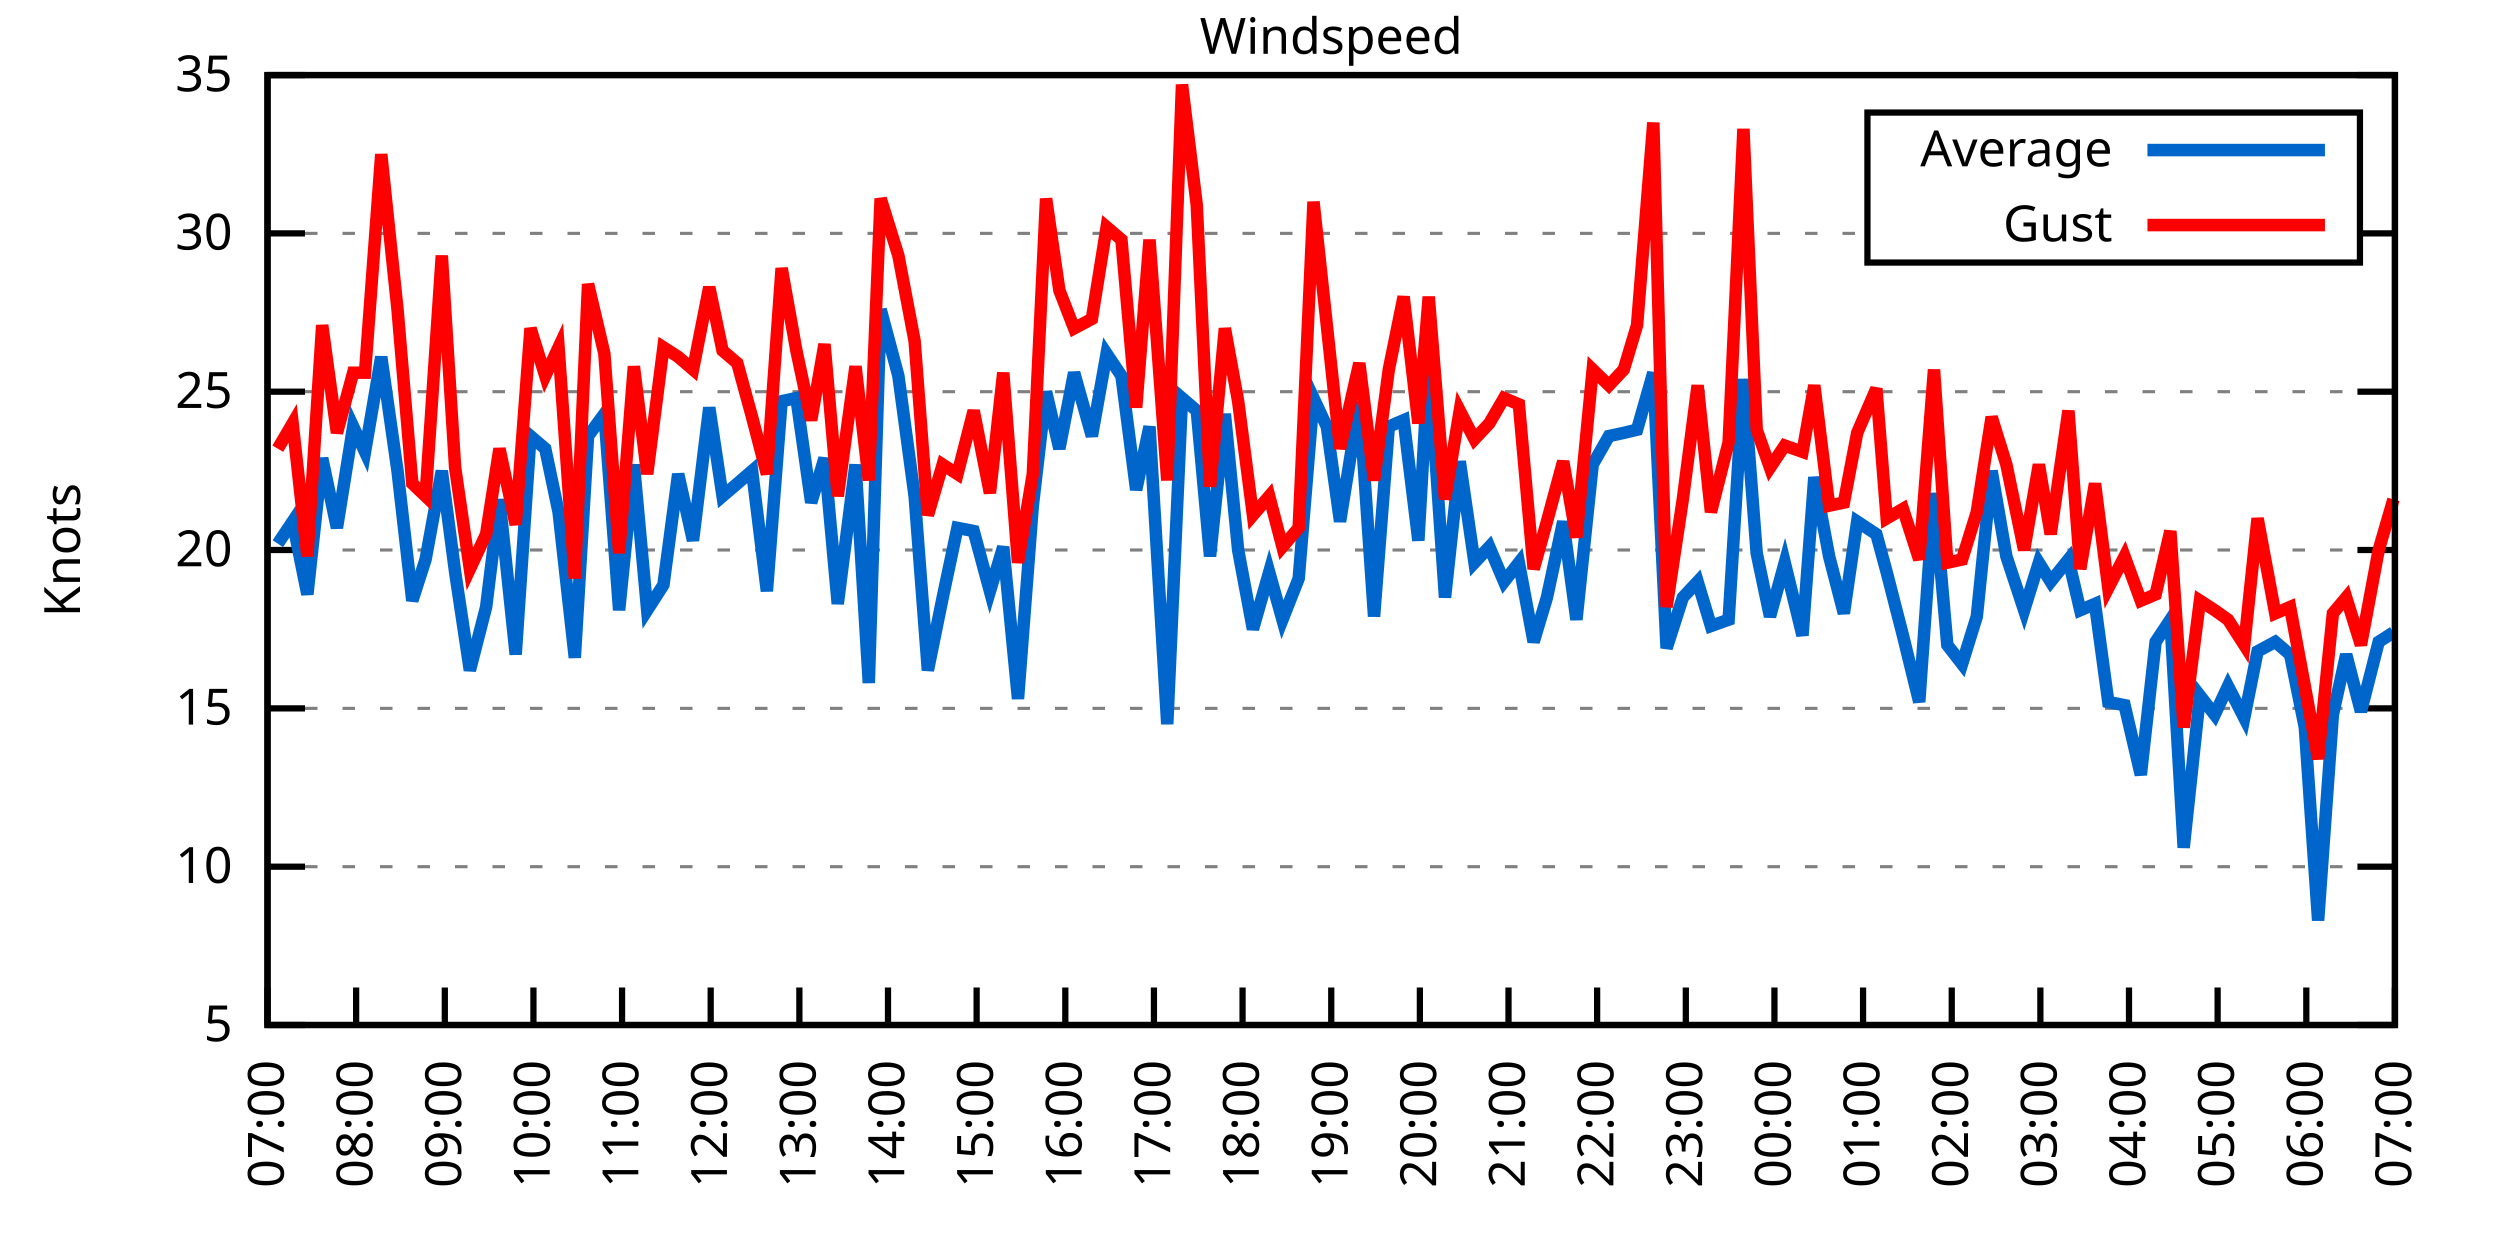
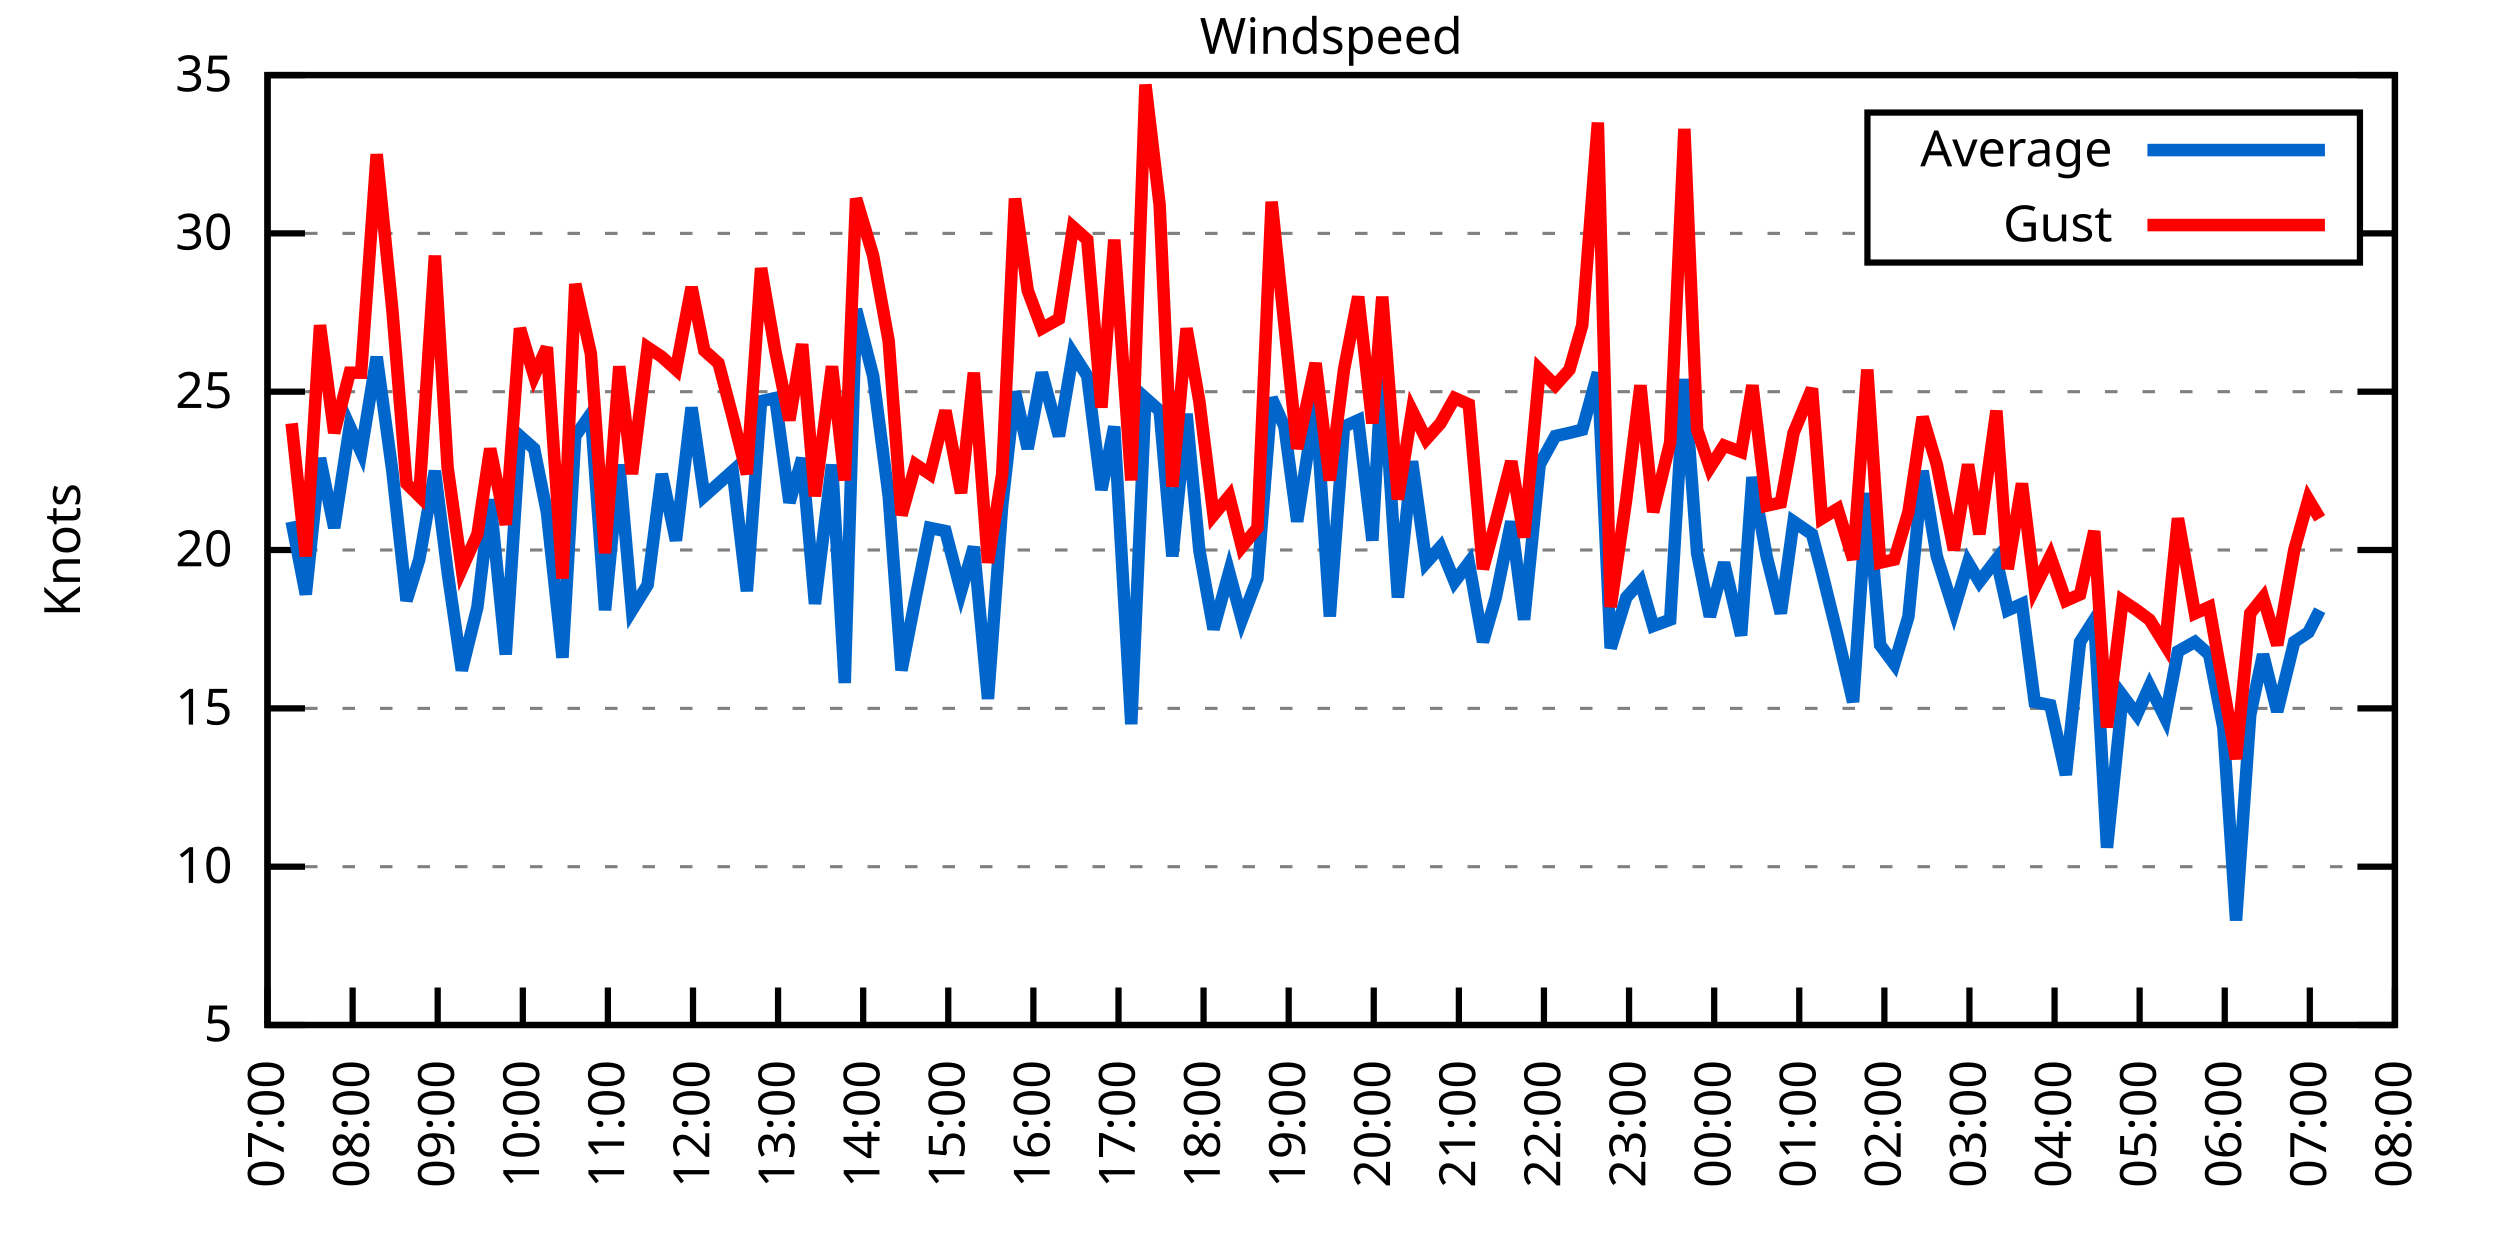
<svg xmlns="http://www.w3.org/2000/svg" xmlns:xlink="http://www.w3.org/1999/xlink" width="400" height="200" viewBox="0 0 400 200">
  <g id="gnuplot_canvas">
    <rect x="0" y="0" width="400" height="200" fill="none" />
    <defs>
      <circle id="gpDot" r="0.5" stroke-width="0.5" stroke="currentColor" />
      <path id="gpPt0" stroke-width="0.333" stroke="currentColor" d="M-1,0 h2 M0,-1 v2" />
      <path id="gpPt1" stroke-width="0.333" stroke="currentColor" d="M-1,-1 L1,1 M1,-1 L-1,1" />
      <path id="gpPt2" stroke-width="0.333" stroke="currentColor" d="M-1,0 L1,0 M0,-1 L0,1 M-1,-1 L1,1 M-1,1 L1,-1" />
      <rect id="gpPt3" stroke-width="0.333" stroke="currentColor" x="-1" y="-1" width="2" height="2" />
      <rect id="gpPt4" stroke-width="0.333" stroke="currentColor" fill="currentColor" x="-1" y="-1" width="2" height="2" />
      <circle id="gpPt5" stroke-width="0.333" stroke="currentColor" cx="0" cy="0" r="1" />
      <use xlink:href="#gpPt5" id="gpPt6" fill="currentColor" stroke="none" />
      <path id="gpPt7" stroke-width="0.333" stroke="currentColor" d="M0,-1.33 L-1.33,0.67 L1.33,0.67 z" />
      <use xlink:href="#gpPt7" id="gpPt8" fill="currentColor" stroke="none" />
      <use xlink:href="#gpPt7" id="gpPt9" stroke="currentColor" transform="rotate(180)" />
      <use xlink:href="#gpPt9" id="gpPt10" fill="currentColor" stroke="none" />
      <use xlink:href="#gpPt3" id="gpPt11" stroke="currentColor" transform="rotate(45)" />
      <use xlink:href="#gpPt11" id="gpPt12" fill="currentColor" stroke="none" />
      <path id="gpPt13" stroke-width="0.333" stroke="currentColor" d="M0,1.330 L1.265,0.411 L0.782,-1.067 L-0.782,-1.076 L-1.265,0.411 z" />
      <use xlink:href="#gpPt13" id="gpPt14" fill="currentColor" stroke="none" />
      <filter id="textbox" filterUnits="objectBoundingBox" x="0" y="0" height="1" width="1">
        <feFlood flood-color="white" flood-opacity="1" result="bgnd" />
        <feComposite in="SourceGraphic" in2="bgnd" operator="atop" />
      </filter>
      <filter id="greybox" filterUnits="objectBoundingBox" x="0" y="0" height="1" width="1">
        <feFlood flood-color="lightgrey" flood-opacity="1" result="grey" />
        <feComposite in="SourceGraphic" in2="grey" operator="atop" />
      </filter>
    </defs>
    <g fill="none" color="white" stroke="currentColor" stroke-width="1.00" stroke-linecap="butt" stroke-linejoin="miter">
</g>
    <g fill="none" color="black" stroke="currentColor" stroke-width="1.00" stroke-linecap="butt" stroke-linejoin="miter">
      <g stroke="none" shape-rendering="crispEdges">
        <polygon fill="rgb(255, 255, 255)" points="42.80,164.00 383.18,164.00 383.18,12.02 42.80,12.02 " />
      </g>
    </g>
    <g fill="none" color="black" stroke="currentColor" stroke-width="1.00" stroke-linecap="butt" stroke-linejoin="miter">
</g>
    <g fill="none" color="black" stroke="black" stroke-width="0.50" stroke-linecap="butt" stroke-linejoin="miter">
</g>
    <g fill="none" color="gray" stroke="currentColor" stroke-width="0.50" stroke-linecap="butt" stroke-linejoin="miter">
      <path stroke="gray" stroke-dasharray="2,4" class="gridline" d="M42.80,164.00 L383.19,164.00  " />
    </g>
    <g fill="none" color="gray" stroke="gray" stroke-width="1.00" stroke-linecap="butt" stroke-linejoin="miter">
</g>
    <g fill="none" color="black" stroke="currentColor" stroke-width="1.00" stroke-linecap="butt" stroke-linejoin="miter">
      <path stroke="black" d="M42.80,164.00 L48.80,164.00 M383.19,164.00 L377.19,164.00  " />
      <g transform="translate(37.20,166.60)" stroke="none" fill="black" font-family="Sans" font-size="8.00" text-anchor="end">
        <text>
          <tspan font-family="Sans"> 5</tspan>
        </text>
      </g>
    </g>
    <g fill="none" color="black" stroke="currentColor" stroke-width="1.00" stroke-linecap="butt" stroke-linejoin="miter">
</g>
    <g fill="none" color="black" stroke="black" stroke-width="0.50" stroke-linecap="butt" stroke-linejoin="miter">
</g>
    <g fill="none" color="gray" stroke="currentColor" stroke-width="0.50" stroke-linecap="butt" stroke-linejoin="miter">
      <path stroke="gray" stroke-dasharray="2,4" class="gridline" d="M42.80,138.67 L383.19,138.67  " />
    </g>
    <g fill="none" color="gray" stroke="gray" stroke-width="1.00" stroke-linecap="butt" stroke-linejoin="miter">
</g>
    <g fill="none" color="black" stroke="currentColor" stroke-width="1.00" stroke-linecap="butt" stroke-linejoin="miter">
      <path stroke="black" d="M42.80,138.67 L48.80,138.67 M383.19,138.67 L377.19,138.67  " />
      <g transform="translate(37.20,141.27)" stroke="none" fill="black" font-family="Sans" font-size="8.00" text-anchor="end">
        <text>
          <tspan font-family="Sans"> 10</tspan>
        </text>
      </g>
    </g>
    <g fill="none" color="black" stroke="currentColor" stroke-width="1.00" stroke-linecap="butt" stroke-linejoin="miter">
</g>
    <g fill="none" color="black" stroke="black" stroke-width="0.50" stroke-linecap="butt" stroke-linejoin="miter">
</g>
    <g fill="none" color="gray" stroke="currentColor" stroke-width="0.50" stroke-linecap="butt" stroke-linejoin="miter">
      <path stroke="gray" stroke-dasharray="2,4" class="gridline" d="M42.80,113.34 L383.19,113.34  " />
    </g>
    <g fill="none" color="gray" stroke="gray" stroke-width="1.00" stroke-linecap="butt" stroke-linejoin="miter">
</g>
    <g fill="none" color="black" stroke="currentColor" stroke-width="1.00" stroke-linecap="butt" stroke-linejoin="miter">
      <path stroke="black" d="M42.80,113.34 L48.80,113.34 M383.19,113.34 L377.19,113.34  " />
      <g transform="translate(37.20,115.94)" stroke="none" fill="black" font-family="Sans" font-size="8.00" text-anchor="end">
        <text>
          <tspan font-family="Sans"> 15</tspan>
        </text>
      </g>
    </g>
    <g fill="none" color="black" stroke="currentColor" stroke-width="1.00" stroke-linecap="butt" stroke-linejoin="miter">
</g>
    <g fill="none" color="black" stroke="black" stroke-width="0.50" stroke-linecap="butt" stroke-linejoin="miter">
</g>
    <g fill="none" color="gray" stroke="currentColor" stroke-width="0.50" stroke-linecap="butt" stroke-linejoin="miter">
      <path stroke="gray" stroke-dasharray="2,4" class="gridline" d="M42.80,88.00 L383.19,88.00  " />
    </g>
    <g fill="none" color="gray" stroke="gray" stroke-width="1.00" stroke-linecap="butt" stroke-linejoin="miter">
</g>
    <g fill="none" color="black" stroke="currentColor" stroke-width="1.00" stroke-linecap="butt" stroke-linejoin="miter">
      <path stroke="black" d="M42.80,88.00 L48.80,88.00 M383.19,88.00 L377.19,88.00  " />
      <g transform="translate(37.20,90.60)" stroke="none" fill="black" font-family="Sans" font-size="8.00" text-anchor="end">
        <text>
          <tspan font-family="Sans"> 20</tspan>
        </text>
      </g>
    </g>
    <g fill="none" color="black" stroke="currentColor" stroke-width="1.00" stroke-linecap="butt" stroke-linejoin="miter">
</g>
    <g fill="none" color="black" stroke="black" stroke-width="0.50" stroke-linecap="butt" stroke-linejoin="miter">
</g>
    <g fill="none" color="gray" stroke="currentColor" stroke-width="0.50" stroke-linecap="butt" stroke-linejoin="miter">
      <path stroke="gray" stroke-dasharray="2,4" class="gridline" d="M42.80,62.67 L383.19,62.67  " />
    </g>
    <g fill="none" color="gray" stroke="gray" stroke-width="1.00" stroke-linecap="butt" stroke-linejoin="miter">
</g>
    <g fill="none" color="black" stroke="currentColor" stroke-width="1.00" stroke-linecap="butt" stroke-linejoin="miter">
      <path stroke="black" d="M42.80,62.67 L48.80,62.67 M383.19,62.67 L377.19,62.67  " />
      <g transform="translate(37.20,65.27)" stroke="none" fill="black" font-family="Sans" font-size="8.00" text-anchor="end">
        <text>
          <tspan font-family="Sans"> 25</tspan>
        </text>
      </g>
    </g>
    <g fill="none" color="black" stroke="currentColor" stroke-width="1.00" stroke-linecap="butt" stroke-linejoin="miter">
</g>
    <g fill="none" color="black" stroke="black" stroke-width="0.50" stroke-linecap="butt" stroke-linejoin="miter">
</g>
    <g fill="none" color="gray" stroke="currentColor" stroke-width="0.50" stroke-linecap="butt" stroke-linejoin="miter">
      <path stroke="gray" stroke-dasharray="2,4" class="gridline" d="M42.80,37.34 L298.79,37.34 M377.59,37.34 L383.19,37.34  " />
    </g>
    <g fill="none" color="gray" stroke="gray" stroke-width="1.00" stroke-linecap="butt" stroke-linejoin="miter">
</g>
    <g fill="none" color="black" stroke="currentColor" stroke-width="1.00" stroke-linecap="butt" stroke-linejoin="miter">
      <path stroke="black" d="M42.80,37.34 L48.80,37.34 M383.19,37.34 L377.19,37.34  " />
      <g transform="translate(37.20,39.94)" stroke="none" fill="black" font-family="Sans" font-size="8.00" text-anchor="end">
        <text>
          <tspan font-family="Sans"> 30</tspan>
        </text>
      </g>
    </g>
    <g fill="none" color="black" stroke="currentColor" stroke-width="1.00" stroke-linecap="butt" stroke-linejoin="miter">
</g>
    <g fill="none" color="black" stroke="black" stroke-width="0.50" stroke-linecap="butt" stroke-linejoin="miter">
</g>
    <g fill="none" color="gray" stroke="currentColor" stroke-width="0.50" stroke-linecap="butt" stroke-linejoin="miter">
      <path stroke="gray" stroke-dasharray="2,4" class="gridline" d="M42.80,12.01 L383.19,12.01  " />
    </g>
    <g fill="none" color="gray" stroke="gray" stroke-width="1.00" stroke-linecap="butt" stroke-linejoin="miter">
</g>
    <g fill="none" color="black" stroke="currentColor" stroke-width="1.00" stroke-linecap="butt" stroke-linejoin="miter">
      <path stroke="black" d="M42.80,12.01 L48.80,12.01 M383.19,12.01 L377.19,12.01  " />
      <g transform="translate(37.20,14.61)" stroke="none" fill="black" font-family="Sans" font-size="8.00" text-anchor="end">
        <text>
          <tspan font-family="Sans"> 35</tspan>
        </text>
      </g>
    </g>
    <g fill="none" color="black" stroke="currentColor" stroke-width="1.00" stroke-linecap="butt" stroke-linejoin="miter">
      <path stroke="black" d="M42.80,164.00 L42.80,158.00  " />
      <g transform="translate(45.40,169.60) rotate(270.00)" stroke="none" fill="black" font-family="Sans" font-size="8.00" text-anchor="end">
        <text>
          <tspan font-family="Sans">07:00</tspan>
        </text>
      </g>
    </g>
    <g fill="none" color="black" stroke="currentColor" stroke-width="1.00" stroke-linecap="butt" stroke-linejoin="miter">
-       <path stroke="black" d="M56.98,164.00 L56.98,158.00  " />
-       <g transform="translate(59.58,169.60) rotate(270.00)" stroke="none" fill="black" font-family="Sans" font-size="8.00" text-anchor="end">
+       <path stroke="black" d="M56.42,164.00 L56.42,158.00  " />
+       <g transform="translate(59.02,169.60) rotate(270.00)" stroke="none" fill="black" font-family="Sans" font-size="8.00" text-anchor="end">
        <text>
          <tspan font-family="Sans">08:00</tspan>
        </text>
      </g>
    </g>
    <g fill="none" color="black" stroke="currentColor" stroke-width="1.00" stroke-linecap="butt" stroke-linejoin="miter">
-       <path stroke="black" d="M71.17,164.00 L71.17,158.00  " />
-       <g transform="translate(73.77,169.60) rotate(270.00)" stroke="none" fill="black" font-family="Sans" font-size="8.00" text-anchor="end">
+       <path stroke="black" d="M70.03,164.00 L70.03,158.00  " />
+       <g transform="translate(72.63,169.60) rotate(270.00)" stroke="none" fill="black" font-family="Sans" font-size="8.00" text-anchor="end">
        <text>
          <tspan font-family="Sans">09:00</tspan>
        </text>
      </g>
    </g>
    <g fill="none" color="black" stroke="currentColor" stroke-width="1.00" stroke-linecap="butt" stroke-linejoin="miter">
-       <path stroke="black" d="M85.35,164.00 L85.35,158.00  " />
-       <g transform="translate(87.95,169.60) rotate(270.00)" stroke="none" fill="black" font-family="Sans" font-size="8.00" text-anchor="end">
+       <path stroke="black" d="M83.65,164.00 L83.65,158.00  " />
+       <g transform="translate(86.25,169.60) rotate(270.00)" stroke="none" fill="black" font-family="Sans" font-size="8.00" text-anchor="end">
        <text>
          <tspan font-family="Sans">10:00</tspan>
        </text>
      </g>
    </g>
    <g fill="none" color="black" stroke="currentColor" stroke-width="1.00" stroke-linecap="butt" stroke-linejoin="miter">
-       <path stroke="black" d="M99.53,164.00 L99.53,158.00  " />
-       <g transform="translate(102.13,169.60) rotate(270.00)" stroke="none" fill="black" font-family="Sans" font-size="8.00" text-anchor="end">
+       <path stroke="black" d="M97.26,164.00 L97.26,158.00  " />
+       <g transform="translate(99.86,169.60) rotate(270.00)" stroke="none" fill="black" font-family="Sans" font-size="8.00" text-anchor="end">
        <text>
          <tspan font-family="Sans">11:00</tspan>
        </text>
      </g>
    </g>
    <g fill="none" color="black" stroke="currentColor" stroke-width="1.00" stroke-linecap="butt" stroke-linejoin="miter">
-       <path stroke="black" d="M113.71,164.00 L113.71,158.00  " />
-       <g transform="translate(116.31,169.60) rotate(270.00)" stroke="none" fill="black" font-family="Sans" font-size="8.00" text-anchor="end">
+       <path stroke="black" d="M110.88,164.00 L110.88,158.00  " />
+       <g transform="translate(113.48,169.60) rotate(270.00)" stroke="none" fill="black" font-family="Sans" font-size="8.00" text-anchor="end">
        <text>
          <tspan font-family="Sans">12:00</tspan>
        </text>
      </g>
    </g>
    <g fill="none" color="black" stroke="currentColor" stroke-width="1.00" stroke-linecap="butt" stroke-linejoin="miter">
-       <path stroke="black" d="M127.90,164.00 L127.90,158.00  " />
-       <g transform="translate(130.50,169.60) rotate(270.00)" stroke="none" fill="black" font-family="Sans" font-size="8.00" text-anchor="end">
+       <path stroke="black" d="M124.49,164.00 L124.49,158.00  " />
+       <g transform="translate(127.09,169.60) rotate(270.00)" stroke="none" fill="black" font-family="Sans" font-size="8.00" text-anchor="end">
        <text>
          <tspan font-family="Sans">13:00</tspan>
        </text>
      </g>
    </g>
    <g fill="none" color="black" stroke="currentColor" stroke-width="1.00" stroke-linecap="butt" stroke-linejoin="miter">
-       <path stroke="black" d="M142.08,164.00 L142.08,158.00  " />
-       <g transform="translate(144.68,169.60) rotate(270.00)" stroke="none" fill="black" font-family="Sans" font-size="8.00" text-anchor="end">
+       <path stroke="black" d="M138.11,164.00 L138.11,158.00  " />
+       <g transform="translate(140.71,169.60) rotate(270.00)" stroke="none" fill="black" font-family="Sans" font-size="8.00" text-anchor="end">
        <text>
          <tspan font-family="Sans">14:00</tspan>
        </text>
      </g>
    </g>
    <g fill="none" color="black" stroke="currentColor" stroke-width="1.00" stroke-linecap="butt" stroke-linejoin="miter">
-       <path stroke="black" d="M156.26,164.00 L156.26,158.00  " />
-       <g transform="translate(158.86,169.60) rotate(270.00)" stroke="none" fill="black" font-family="Sans" font-size="8.00" text-anchor="end">
+       <path stroke="black" d="M151.72,164.00 L151.72,158.00  " />
+       <g transform="translate(154.32,169.60) rotate(270.00)" stroke="none" fill="black" font-family="Sans" font-size="8.00" text-anchor="end">
        <text>
          <tspan font-family="Sans">15:00</tspan>
        </text>
      </g>
    </g>
    <g fill="none" color="black" stroke="currentColor" stroke-width="1.00" stroke-linecap="butt" stroke-linejoin="miter">
-       <path stroke="black" d="M170.45,164.00 L170.45,158.00  " />
-       <g transform="translate(173.05,169.60) rotate(270.00)" stroke="none" fill="black" font-family="Sans" font-size="8.00" text-anchor="end">
+       <path stroke="black" d="M165.34,164.00 L165.34,158.00  " />
+       <g transform="translate(167.94,169.60) rotate(270.00)" stroke="none" fill="black" font-family="Sans" font-size="8.00" text-anchor="end">
        <text>
          <tspan font-family="Sans">16:00</tspan>
        </text>
      </g>
    </g>
    <g fill="none" color="black" stroke="currentColor" stroke-width="1.00" stroke-linecap="butt" stroke-linejoin="miter">
-       <path stroke="black" d="M184.63,164.00 L184.63,158.00  " />
-       <g transform="translate(187.23,169.60) rotate(270.00)" stroke="none" fill="black" font-family="Sans" font-size="8.00" text-anchor="end">
+       <path stroke="black" d="M178.96,164.00 L178.96,158.00  " />
+       <g transform="translate(181.56,169.60) rotate(270.00)" stroke="none" fill="black" font-family="Sans" font-size="8.00" text-anchor="end">
        <text>
          <tspan font-family="Sans">17:00</tspan>
        </text>
      </g>
    </g>
    <g fill="none" color="black" stroke="currentColor" stroke-width="1.00" stroke-linecap="butt" stroke-linejoin="miter">
-       <path stroke="black" d="M198.81,164.00 L198.81,158.00  " />
-       <g transform="translate(201.41,169.60) rotate(270.00)" stroke="none" fill="black" font-family="Sans" font-size="8.00" text-anchor="end">
+       <path stroke="black" d="M192.57,164.00 L192.57,158.00  " />
+       <g transform="translate(195.17,169.60) rotate(270.00)" stroke="none" fill="black" font-family="Sans" font-size="8.00" text-anchor="end">
        <text>
          <tspan font-family="Sans">18:00</tspan>
        </text>
      </g>
    </g>
    <g fill="none" color="black" stroke="currentColor" stroke-width="1.00" stroke-linecap="butt" stroke-linejoin="miter">
-       <path stroke="black" d="M213.00,164.00 L213.00,158.00  " />
-       <g transform="translate(215.60,169.60) rotate(270.00)" stroke="none" fill="black" font-family="Sans" font-size="8.00" text-anchor="end">
+       <path stroke="black" d="M206.19,164.00 L206.19,158.00  " />
+       <g transform="translate(208.79,169.60) rotate(270.00)" stroke="none" fill="black" font-family="Sans" font-size="8.00" text-anchor="end">
        <text>
          <tspan font-family="Sans">19:00</tspan>
        </text>
      </g>
    </g>
    <g fill="none" color="black" stroke="currentColor" stroke-width="1.00" stroke-linecap="butt" stroke-linejoin="miter">
-       <path stroke="black" d="M227.18,164.00 L227.18,158.00  " />
-       <g transform="translate(229.78,169.60) rotate(270.00)" stroke="none" fill="black" font-family="Sans" font-size="8.00" text-anchor="end">
+       <path stroke="black" d="M219.80,164.00 L219.80,158.00  " />
+       <g transform="translate(222.40,169.60) rotate(270.00)" stroke="none" fill="black" font-family="Sans" font-size="8.00" text-anchor="end">
        <text>
          <tspan font-family="Sans">20:00</tspan>
        </text>
      </g>
    </g>
    <g fill="none" color="black" stroke="currentColor" stroke-width="1.00" stroke-linecap="butt" stroke-linejoin="miter">
-       <path stroke="black" d="M241.36,164.00 L241.36,158.00  " />
-       <g transform="translate(243.96,169.60) rotate(270.00)" stroke="none" fill="black" font-family="Sans" font-size="8.00" text-anchor="end">
+       <path stroke="black" d="M233.42,164.00 L233.42,158.00  " />
+       <g transform="translate(236.02,169.60) rotate(270.00)" stroke="none" fill="black" font-family="Sans" font-size="8.00" text-anchor="end">
        <text>
          <tspan font-family="Sans">21:00</tspan>
        </text>
      </g>
    </g>
    <g fill="none" color="black" stroke="currentColor" stroke-width="1.00" stroke-linecap="butt" stroke-linejoin="miter">
-       <path stroke="black" d="M255.54,164.00 L255.54,158.00  " />
-       <g transform="translate(258.14,169.60) rotate(270.00)" stroke="none" fill="black" font-family="Sans" font-size="8.00" text-anchor="end">
+       <path stroke="black" d="M247.03,164.00 L247.03,158.00  " />
+       <g transform="translate(249.63,169.60) rotate(270.00)" stroke="none" fill="black" font-family="Sans" font-size="8.00" text-anchor="end">
        <text>
          <tspan font-family="Sans">22:00</tspan>
        </text>
      </g>
    </g>
    <g fill="none" color="black" stroke="currentColor" stroke-width="1.00" stroke-linecap="butt" stroke-linejoin="miter">
-       <path stroke="black" d="M269.73,164.00 L269.73,158.00  " />
-       <g transform="translate(272.33,169.60) rotate(270.00)" stroke="none" fill="black" font-family="Sans" font-size="8.00" text-anchor="end">
+       <path stroke="black" d="M260.65,164.00 L260.65,158.00  " />
+       <g transform="translate(263.25,169.60) rotate(270.00)" stroke="none" fill="black" font-family="Sans" font-size="8.00" text-anchor="end">
        <text>
          <tspan font-family="Sans">23:00</tspan>
        </text>
      </g>
    </g>
    <g fill="none" color="black" stroke="currentColor" stroke-width="1.00" stroke-linecap="butt" stroke-linejoin="miter">
-       <path stroke="black" d="M283.91,164.00 L283.91,158.00  " />
-       <g transform="translate(286.51,169.60) rotate(270.00)" stroke="none" fill="black" font-family="Sans" font-size="8.00" text-anchor="end">
+       <path stroke="black" d="M274.27,164.00 L274.27,158.00  " />
+       <g transform="translate(276.87,169.60) rotate(270.00)" stroke="none" fill="black" font-family="Sans" font-size="8.00" text-anchor="end">
        <text>
          <tspan font-family="Sans">00:00</tspan>
        </text>
      </g>
    </g>
    <g fill="none" color="black" stroke="currentColor" stroke-width="1.00" stroke-linecap="butt" stroke-linejoin="miter">
-       <path stroke="black" d="M298.09,164.00 L298.09,158.00  " />
-       <g transform="translate(300.69,169.60) rotate(270.00)" stroke="none" fill="black" font-family="Sans" font-size="8.00" text-anchor="end">
+       <path stroke="black" d="M287.88,164.00 L287.88,158.00  " />
+       <g transform="translate(290.48,169.60) rotate(270.00)" stroke="none" fill="black" font-family="Sans" font-size="8.00" text-anchor="end">
        <text>
          <tspan font-family="Sans">01:00</tspan>
        </text>
      </g>
    </g>
    <g fill="none" color="black" stroke="currentColor" stroke-width="1.00" stroke-linecap="butt" stroke-linejoin="miter">
-       <path stroke="black" d="M312.28,164.00 L312.28,158.00  " />
-       <g transform="translate(314.88,169.60) rotate(270.00)" stroke="none" fill="black" font-family="Sans" font-size="8.00" text-anchor="end">
+       <path stroke="black" d="M301.50,164.00 L301.50,158.00  " />
+       <g transform="translate(304.10,169.60) rotate(270.00)" stroke="none" fill="black" font-family="Sans" font-size="8.00" text-anchor="end">
        <text>
          <tspan font-family="Sans">02:00</tspan>
        </text>
      </g>
    </g>
    <g fill="none" color="black" stroke="currentColor" stroke-width="1.00" stroke-linecap="butt" stroke-linejoin="miter">
-       <path stroke="black" d="M326.46,164.00 L326.46,158.00  " />
-       <g transform="translate(329.06,169.60) rotate(270.00)" stroke="none" fill="black" font-family="Sans" font-size="8.00" text-anchor="end">
+       <path stroke="black" d="M315.11,164.00 L315.11,158.00  " />
+       <g transform="translate(317.71,169.60) rotate(270.00)" stroke="none" fill="black" font-family="Sans" font-size="8.00" text-anchor="end">
        <text>
          <tspan font-family="Sans">03:00</tspan>
        </text>
      </g>
    </g>
    <g fill="none" color="black" stroke="currentColor" stroke-width="1.00" stroke-linecap="butt" stroke-linejoin="miter">
-       <path stroke="black" d="M340.64,164.00 L340.64,158.00  " />
-       <g transform="translate(343.24,169.60) rotate(270.00)" stroke="none" fill="black" font-family="Sans" font-size="8.00" text-anchor="end">
+       <path stroke="black" d="M328.73,164.00 L328.73,158.00  " />
+       <g transform="translate(331.33,169.60) rotate(270.00)" stroke="none" fill="black" font-family="Sans" font-size="8.00" text-anchor="end">
        <text>
          <tspan font-family="Sans">04:00</tspan>
        </text>
      </g>
    </g>
    <g fill="none" color="black" stroke="currentColor" stroke-width="1.00" stroke-linecap="butt" stroke-linejoin="miter">
-       <path stroke="black" d="M354.82,164.00 L354.82,158.00  " />
-       <g transform="translate(357.42,169.60) rotate(270.00)" stroke="none" fill="black" font-family="Sans" font-size="8.00" text-anchor="end">
+       <path stroke="black" d="M342.34,164.00 L342.34,158.00  " />
+       <g transform="translate(344.94,169.60) rotate(270.00)" stroke="none" fill="black" font-family="Sans" font-size="8.00" text-anchor="end">
        <text>
          <tspan font-family="Sans">05:00</tspan>
        </text>
      </g>
    </g>
    <g fill="none" color="black" stroke="currentColor" stroke-width="1.00" stroke-linecap="butt" stroke-linejoin="miter">
-       <path stroke="black" d="M369.01,164.00 L369.01,158.00  " />
-       <g transform="translate(371.61,169.60) rotate(270.00)" stroke="none" fill="black" font-family="Sans" font-size="8.00" text-anchor="end">
+       <path stroke="black" d="M355.96,164.00 L355.96,158.00  " />
+       <g transform="translate(358.56,169.60) rotate(270.00)" stroke="none" fill="black" font-family="Sans" font-size="8.00" text-anchor="end">
        <text>
          <tspan font-family="Sans">06:00</tspan>
+         </text>
+       </g>
+     </g>
+     <g fill="none" color="black" stroke="currentColor" stroke-width="1.00" stroke-linecap="butt" stroke-linejoin="miter">
+       <path stroke="black" d="M369.57,164.00 L369.57,158.00  " />
+       <g transform="translate(372.17,169.60) rotate(270.00)" stroke="none" fill="black" font-family="Sans" font-size="8.00" text-anchor="end">
+         <text>
+           <tspan font-family="Sans">07:00</tspan>
        </text>
      </g>
    </g>
    <g fill="none" color="black" stroke="currentColor" stroke-width="1.00" stroke-linecap="butt" stroke-linejoin="miter">
      <path stroke="black" d="M383.19,164.00 L383.19,158.00  " />
      <g transform="translate(385.79,169.60) rotate(270.00)" stroke="none" fill="black" font-family="Sans" font-size="8.00" text-anchor="end">
        <text>
-           <tspan font-family="Sans">07:00</tspan>
+           <tspan font-family="Sans">08:00</tspan>
        </text>
      </g>
    </g>
    <g fill="none" color="black" stroke="currentColor" stroke-width="1.00" stroke-linecap="butt" stroke-linejoin="miter">
</g>
    <g fill="none" color="black" stroke="currentColor" stroke-width="1.00" stroke-linecap="butt" stroke-linejoin="miter">
      <path stroke="black" d="M42.80,12.01 L42.80,164.00 L383.19,164.00 L383.19,12.01 L42.80,12.01 Z  " />
    </g>
    <g fill="none" color="black" stroke="currentColor" stroke-width="1.00" stroke-linecap="butt" stroke-linejoin="miter">
</g>
    <g fill="none" color="black" stroke="currentColor" stroke-width="1.00" stroke-linecap="butt" stroke-linejoin="miter">
      <path stroke="black" d="M298.79,42.01 L298.79,18.01 L377.59,18.01 L377.59,42.01 L298.79,42.01 Z  " />
    </g>
    <g id="Windspeed_plot_1">
      <g fill="none" color="white" stroke="black" stroke-width="2.00" stroke-linecap="butt" stroke-linejoin="miter">
</g>
      <g fill="none" color="black" stroke="currentColor" stroke-width="2.00" stroke-linecap="butt" stroke-linejoin="miter">
        <g transform="translate(337.99,26.61)" stroke="none" fill="black" font-family="Sans" font-size="8.00" text-anchor="end">
          <text>
            <tspan font-family="Sans">Average</tspan>
          </text>
        </g>
      </g>
      <g fill="none" color="black" stroke="currentColor" stroke-width="2.00" stroke-linecap="butt" stroke-linejoin="miter">
-         <path stroke="rgb(  0, 102, 204)" d="M343.59,24.01 L371.99,24.01 M44.45,86.99 L46.82,83.45 L49.18,95.10 L51.55,73.31 L53.91,84.46 L56.51,68.25   L58.40,72.30 L61.00,57.10 L63.60,75.34 L65.97,96.11 L68.09,89.52 L70.69,75.34 L72.82,91.55 L75.18,107.26   L77.78,97.12 L79.91,79.90 L82.51,104.72 L84.88,69.77 L87.24,71.79 L89.37,81.93 L91.97,105.23 L94.09,69.77   L96.70,66.22 L99.06,97.63 L101.42,74.33 L103.55,97.63 L106.15,93.58 L108.51,75.85 L110.88,86.49 L113.48,65.21   L115.61,79.39 L117.97,77.37 L120.33,75.34 L122.70,94.59 L125.06,64.19 L127.42,63.69 L129.79,80.41 L131.92,73.31   L134.04,96.62 L136.88,74.33 L139.01,109.28 L140.90,49.50 L143.74,60.14 L146.34,79.39 L148.46,107.26 L150.83,95.60   L153.19,84.46 L155.79,84.97 L158.39,94.59 L160.52,87.50 L162.88,111.82 L165.25,80.91 L167.37,62.67 L169.50,71.79   L171.86,59.63 L174.70,69.77 L177.06,56.59 L179.43,60.14 L181.79,78.38 L183.92,68.25 L186.76,115.87 L189.12,63.69   L191.48,65.71 L193.61,89.02 L195.98,66.22 L198.10,88.00 L200.47,100.67 L203.07,91.55 L205.19,99.15 L207.79,92.56   L210.16,63.69 L212.29,68.25 L214.41,83.45 L217.49,64.19 L219.85,98.64 L222.21,68.25 L224.58,67.23 L226.94,86.49   L228.60,57.61 L231.20,95.60 L233.56,73.82 L235.92,90.03 L238.29,87.50 L240.65,93.07 L243.02,90.03 L245.38,102.70   L247.51,95.60 L250.11,83.45 L252.23,99.15 L254.83,74.33 L257.43,69.77 L259.80,69.26 L261.93,68.75 L264.53,59.63   L266.65,103.71 L269.25,95.60 L271.62,93.07 L273.75,100.16 L276.58,99.15 L278.95,60.65 L281.07,88.51 L283.20,98.64   L285.56,90.03 L288.40,101.68 L290.29,76.35 L292.66,89.02 L295.02,98.14 L297.15,83.45 L300.22,85.47 L301.87,91.55   L304.47,101.68 L307.08,112.32 L309.44,78.89 L311.57,103.20 L313.93,106.24 L316.29,98.64 L318.66,75.34 L321.02,89.02   L323.86,97.63 L326.22,90.03 L328.11,93.07 L330.95,89.52 L332.84,97.63 L335.20,96.62 L337.33,112.32 L339.93,112.83   L342.53,123.98 L344.90,102.70 L347.26,99.15 L349.39,135.63 L351.99,111.31 L354.35,114.35 L356.48,109.79 L359.08,114.86   L361.21,104.22 L364.04,102.70 L366.41,104.72 L368.77,116.38 L370.90,147.28 L373.26,114.35 L375.39,104.72 L377.75,113.84   L380.59,102.70 L382.95,101.18  " />
+         <path stroke="rgb(  0, 102, 204)" d="M343.59,24.01 L371.99,24.01 M46.66,83.45 L48.93,95.10 L51.20,73.31 L53.47,84.46 L55.96,68.25 L57.78,72.30   L60.27,57.10 L62.77,75.34 L65.04,96.11 L67.08,89.52 L69.58,75.34 L71.62,91.55 L73.89,107.26 L76.39,97.12   L78.43,79.90 L80.92,104.72 L83.19,69.77 L85.46,71.79 L87.50,81.93 L90.00,105.23 L92.04,69.77 L94.54,66.22   L96.81,97.63 L99.08,74.33 L101.12,97.63 L103.62,93.58 L105.89,75.85 L108.15,86.49 L110.65,65.21 L112.69,79.39   L114.96,77.37 L117.23,75.34 L119.50,94.59 L121.77,64.19 L124.04,63.69 L126.31,80.41 L128.35,73.31 L130.39,96.62   L133.12,74.33 L135.16,109.28 L136.97,49.50 L139.70,60.14 L142.19,79.39 L144.24,107.26 L146.51,95.60 L148.77,84.46   L151.27,84.97 L153.77,94.59 L155.81,87.50 L158.08,111.82 L160.35,80.91 L162.39,62.67 L164.43,71.79 L166.70,59.63   L169.43,69.77 L171.69,56.59 L173.96,60.14 L176.23,78.38 L178.28,68.25 L181.00,115.87 L183.27,63.69 L185.54,65.71   L187.58,89.02 L189.85,66.22 L191.89,88.00 L194.16,100.67 L196.66,91.55 L198.70,99.15 L201.19,92.56 L203.46,63.69   L205.51,68.25 L207.55,83.45 L210.50,64.19 L212.77,98.64 L215.04,68.25 L217.31,67.23 L219.58,86.49 L221.16,57.61   L223.66,95.60 L225.93,73.82 L228.20,90.03 L230.47,87.50 L232.74,93.07 L235.01,90.03 L237.28,102.70 L239.32,95.60   L241.81,83.45 L243.86,99.15 L246.35,74.33 L248.85,69.77 L251.12,69.26 L253.16,68.75 L255.66,59.63 L257.70,103.71   L260.20,95.60 L262.47,93.07 L264.51,100.16 L267.23,99.15 L269.50,60.65 L271.54,88.51 L273.58,98.64 L275.85,90.03   L278.58,101.68 L280.39,76.35 L282.66,89.02 L284.93,98.14 L286.97,83.45 L289.92,85.47 L291.51,91.55 L294.01,101.68   L296.50,112.32 L298.77,78.89 L300.82,103.20 L303.08,106.24 L305.35,98.64 L307.62,75.34 L309.89,89.02 L312.62,97.63   L314.89,90.03 L316.70,93.07 L319.42,89.52 L321.24,97.63 L323.51,96.62 L325.55,112.32 L328.05,112.83 L330.54,123.98   L332.81,102.70 L335.08,99.15 L337.12,135.63 L339.62,111.31 L341.89,114.35 L343.93,109.79 L346.43,114.86 L348.47,104.22   L351.19,102.70 L353.46,104.72 L355.73,116.38 L357.77,147.28 L360.04,114.35 L362.09,104.72 L364.36,113.84 L367.08,102.70   L369.35,101.18 L371.16,97.63  " />
      </g>
    </g>
    <g id="Windspeed_plot_2">
      <g fill="none" color="black" stroke="currentColor" stroke-width="2.00" stroke-linecap="butt" stroke-linejoin="miter">
        <g transform="translate(337.99,38.61)" stroke="none" fill="black" font-family="Sans" font-size="8.00" text-anchor="end">
          <text>
            <tspan font-family="Sans">Gust</tspan>
          </text>
        </g>
      </g>
      <g fill="none" color="black" stroke="currentColor" stroke-width="2.00" stroke-linecap="butt" stroke-linejoin="miter">
-         <path stroke="rgb(255,   0,   0)" d="M343.59,36.01 L371.99,36.01 M44.45,71.79 L46.82,67.74 L49.18,89.02 L51.55,52.03 L53.91,69.26 L56.51,59.63   L58.40,59.63 L61.00,24.68 L63.60,49.50 L65.97,77.37 L68.09,79.39 L70.69,40.89 L72.82,74.83 L75.18,91.04   L77.78,85.47 L79.91,71.79 L82.51,83.95 L84.88,52.54 L87.24,60.14 L89.37,55.58 L91.97,92.56 L94.09,45.45   L96.70,56.59 L99.06,88.51 L101.42,58.62 L103.55,75.85 L106.15,55.58 L108.51,57.10 L110.88,59.13 L113.48,45.95   L115.61,56.09 L117.97,58.11 L120.33,66.73 L122.70,75.85 L125.06,42.91 L127.42,56.09 L129.79,67.23 L131.92,55.07   L134.04,79.39 L136.88,58.62 L139.01,76.86 L140.90,31.77 L143.74,40.89 L146.34,54.57 L148.46,82.43 L150.83,74.33   L153.19,75.85 L155.79,65.71 L158.39,78.89 L160.52,59.63 L162.88,90.03 L165.25,75.85 L167.37,31.77 L169.50,46.46   L171.86,52.54 L174.70,51.02 L177.06,36.33 L179.43,38.35 L181.79,65.21 L183.92,38.35 L186.76,76.86 L189.12,13.53   L191.48,32.78 L193.61,77.87 L195.98,52.54 L198.10,64.19 L200.47,82.43 L203.07,79.39 L205.19,87.50 L207.79,84.46   L210.16,32.28 L212.29,52.03 L214.41,71.79 L217.49,58.11 L219.85,76.86 L222.21,59.13 L224.58,47.47 L226.94,67.74   L228.60,47.47 L231.20,79.90 L233.56,65.71 L235.92,70.27 L238.29,67.74 L240.65,63.69 L243.02,64.70 L245.38,91.04   L247.51,83.45 L250.11,73.82 L252.23,85.98 L254.83,59.13 L257.43,61.66 L259.80,59.13 L261.93,52.03 L264.53,19.61   L266.65,97.12 L269.25,79.90 L271.62,61.66 L273.75,81.93 L276.58,70.78 L278.95,20.62 L281.07,68.75 L283.20,74.83   L285.56,71.29 L288.40,72.30 L290.29,61.66 L292.66,80.91 L295.02,80.41 L297.15,69.26 L300.22,62.17 L301.87,82.94   L304.47,81.42 L307.08,89.52 L309.44,59.13 L311.57,90.03 L313.93,89.52 L316.29,81.93 L318.66,66.73 L321.02,74.33   L323.86,88.00 L326.22,74.33 L328.11,85.47 L330.95,65.71 L332.84,91.04 L335.20,77.37 L337.33,94.08 L339.93,89.02   L342.53,96.11 L344.90,95.10 L347.26,84.97 L349.39,116.38 L351.99,96.11 L354.35,97.63 L356.48,99.15 L359.08,103.20   L361.21,82.94 L364.04,98.14 L366.41,97.12 L368.77,109.79 L370.90,121.44 L373.26,98.14 L375.39,95.60 L377.75,103.20   L380.59,88.00 L382.95,79.90  " />
+         <path stroke="rgb(255,   0,   0)" d="M343.59,36.01 L371.99,36.01 M46.66,67.74 L48.93,89.02 L51.20,52.03 L53.47,69.26 L55.96,59.63 L57.78,59.63   L60.27,24.68 L62.77,49.50 L65.04,77.37 L67.08,79.39 L69.58,40.89 L71.62,74.83 L73.89,91.04 L76.39,85.47   L78.43,71.79 L80.92,83.95 L83.19,52.54 L85.46,60.14 L87.50,55.58 L90.00,92.56 L92.04,45.45 L94.54,56.59   L96.81,88.51 L99.08,58.62 L101.12,75.85 L103.62,55.58 L105.89,57.10 L108.15,59.13 L110.65,45.95 L112.69,56.09   L114.96,58.11 L117.23,66.73 L119.50,75.85 L121.77,42.91 L124.04,56.09 L126.31,67.23 L128.35,55.07 L130.39,79.39   L133.12,58.62 L135.16,76.86 L136.97,31.77 L139.70,40.89 L142.19,54.57 L144.24,82.43 L146.51,74.33 L148.77,75.85   L151.27,65.71 L153.77,78.89 L155.81,59.63 L158.08,90.03 L160.35,75.85 L162.39,31.77 L164.43,46.46 L166.70,52.54   L169.43,51.02 L171.69,36.33 L173.96,38.35 L176.23,65.21 L178.28,38.35 L181.00,76.86 L183.27,13.53 L185.54,32.78   L187.58,77.87 L189.85,52.54 L191.89,64.19 L194.16,82.43 L196.66,79.39 L198.70,87.50 L201.19,84.46 L203.46,32.28   L205.51,52.03 L207.55,71.79 L210.50,58.11 L212.77,76.86 L215.04,59.13 L217.31,47.47 L219.58,67.74 L221.16,47.47   L223.66,79.90 L225.93,65.71 L228.20,70.27 L230.47,67.74 L232.74,63.69 L235.01,64.70 L237.28,91.04 L239.32,83.45   L241.81,73.82 L243.86,85.98 L246.35,59.13 L248.85,61.66 L251.12,59.13 L253.16,52.03 L255.66,19.61 L257.70,97.12   L260.20,79.90 L262.47,61.66 L264.51,81.93 L267.23,70.78 L269.50,20.62 L271.54,68.75 L273.58,74.83 L275.85,71.29   L278.58,72.30 L280.39,61.66 L282.66,80.91 L284.93,80.41 L286.97,69.26 L289.92,62.17 L291.51,82.94 L294.01,81.42   L296.50,89.52 L298.77,59.13 L300.82,90.03 L303.08,89.52 L305.35,81.93 L307.62,66.73 L309.89,74.33 L312.62,88.00   L314.89,74.33 L316.70,85.47 L319.42,65.71 L321.24,91.04 L323.51,77.37 L325.55,94.08 L328.05,89.02 L330.54,96.11   L332.81,95.10 L335.08,84.97 L337.12,116.38 L339.62,96.11 L341.89,97.63 L343.93,99.15 L346.43,103.20 L348.47,82.94   L351.19,98.14 L353.46,97.12 L355.73,109.79 L357.77,121.44 L360.04,98.14 L362.09,95.60 L364.36,103.20 L367.08,88.00   L369.35,79.90 L371.16,82.94  " />
      </g>
    </g>
    <g fill="none" color="black" stroke="currentColor" stroke-width="2.00" stroke-linecap="butt" stroke-linejoin="miter">
</g>
    <g fill="none" color="black" stroke="black" stroke-width="1.00" stroke-linecap="butt" stroke-linejoin="miter">
</g>
    <g fill="none" color="black" stroke="currentColor" stroke-width="1.00" stroke-linecap="butt" stroke-linejoin="miter">
      <path stroke="black" d="M42.80,12.01 L42.80,164.00 L383.19,164.00 L383.19,12.01 L42.80,12.01 Z  " />
      <g transform="translate(12.80,88.01) rotate(270.00)" stroke="none" fill="black" font-family="Sans" font-size="8.00" text-anchor="middle">
        <text>
          <tspan font-family="Sans">Knots</tspan>
        </text>
      </g>
    </g>
    <g fill="none" color="black" stroke="currentColor" stroke-width="1.00" stroke-linecap="butt" stroke-linejoin="miter">
</g>
    <g fill="none" color="black" stroke="currentColor" stroke-width="1.00" stroke-linecap="butt" stroke-linejoin="miter">
      <g transform="translate(212.99,8.61)" stroke="none" fill="black" font-family="Sans" font-size="8.00" text-anchor="middle">
        <text>
          <tspan font-family="Sans">Windspeed</tspan>
        </text>
      </g>
    </g>
    <g fill="none" color="black" stroke="currentColor" stroke-width="1.00" stroke-linecap="butt" stroke-linejoin="miter">
</g>
  </g>
</svg>
